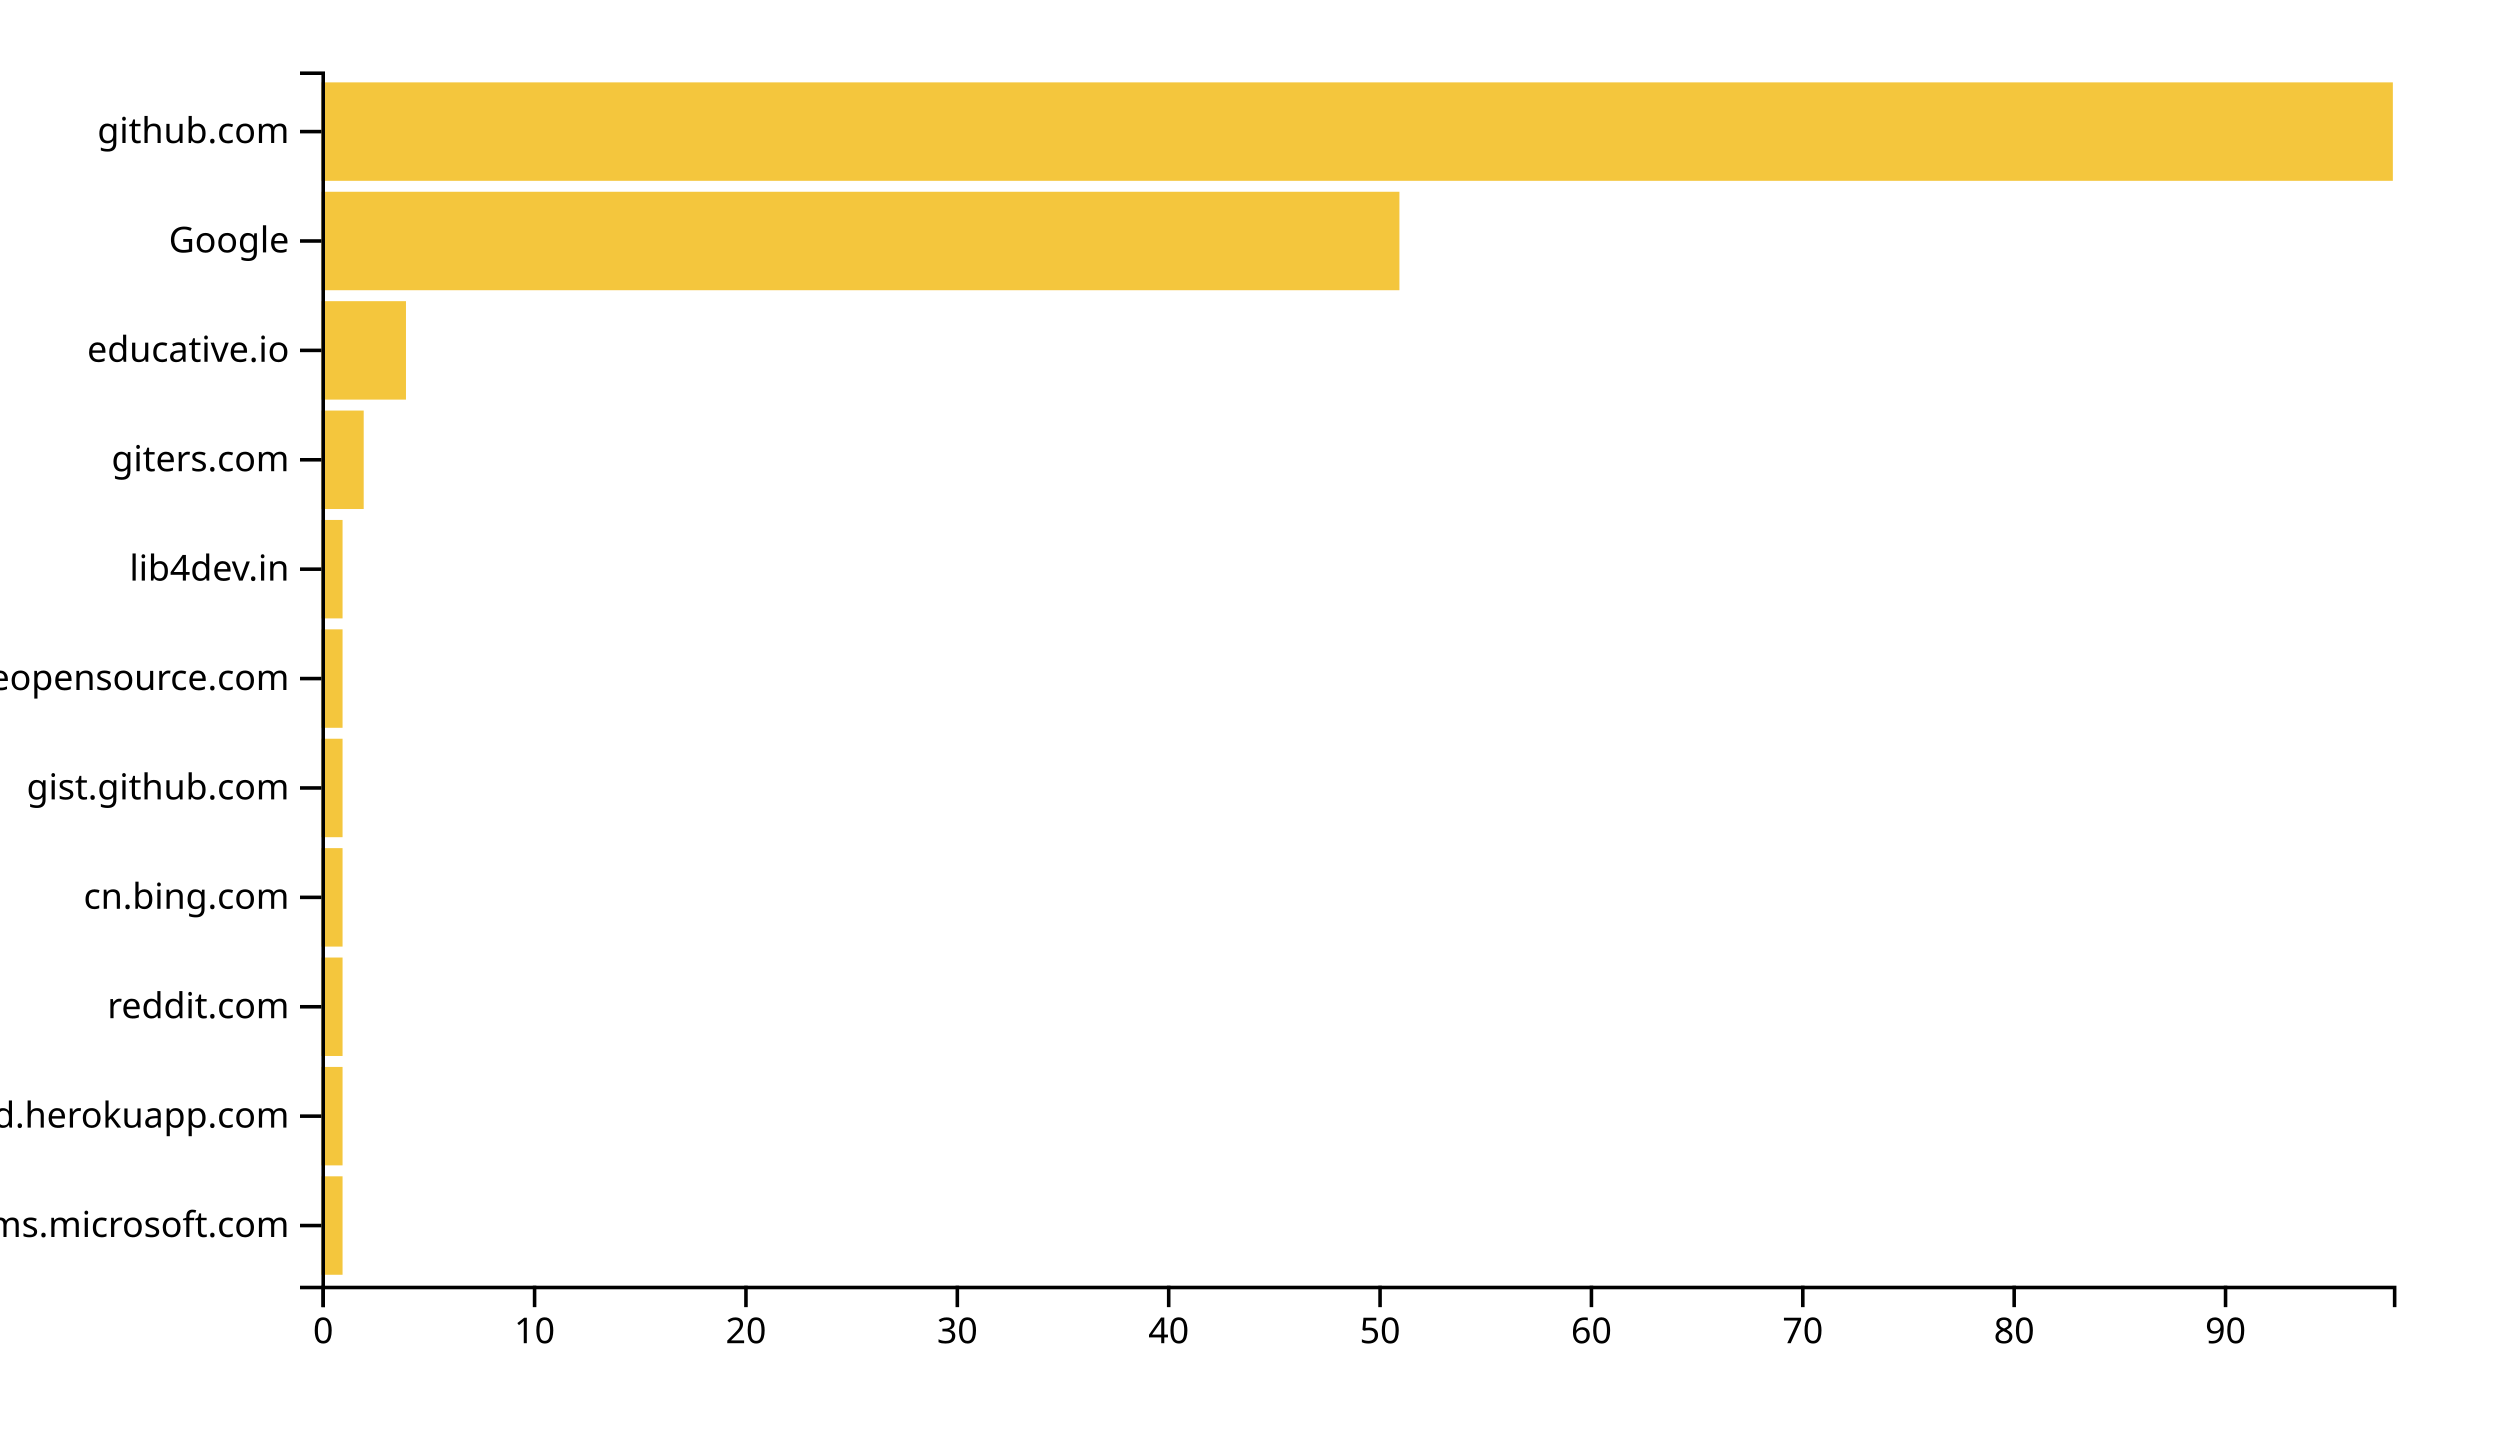
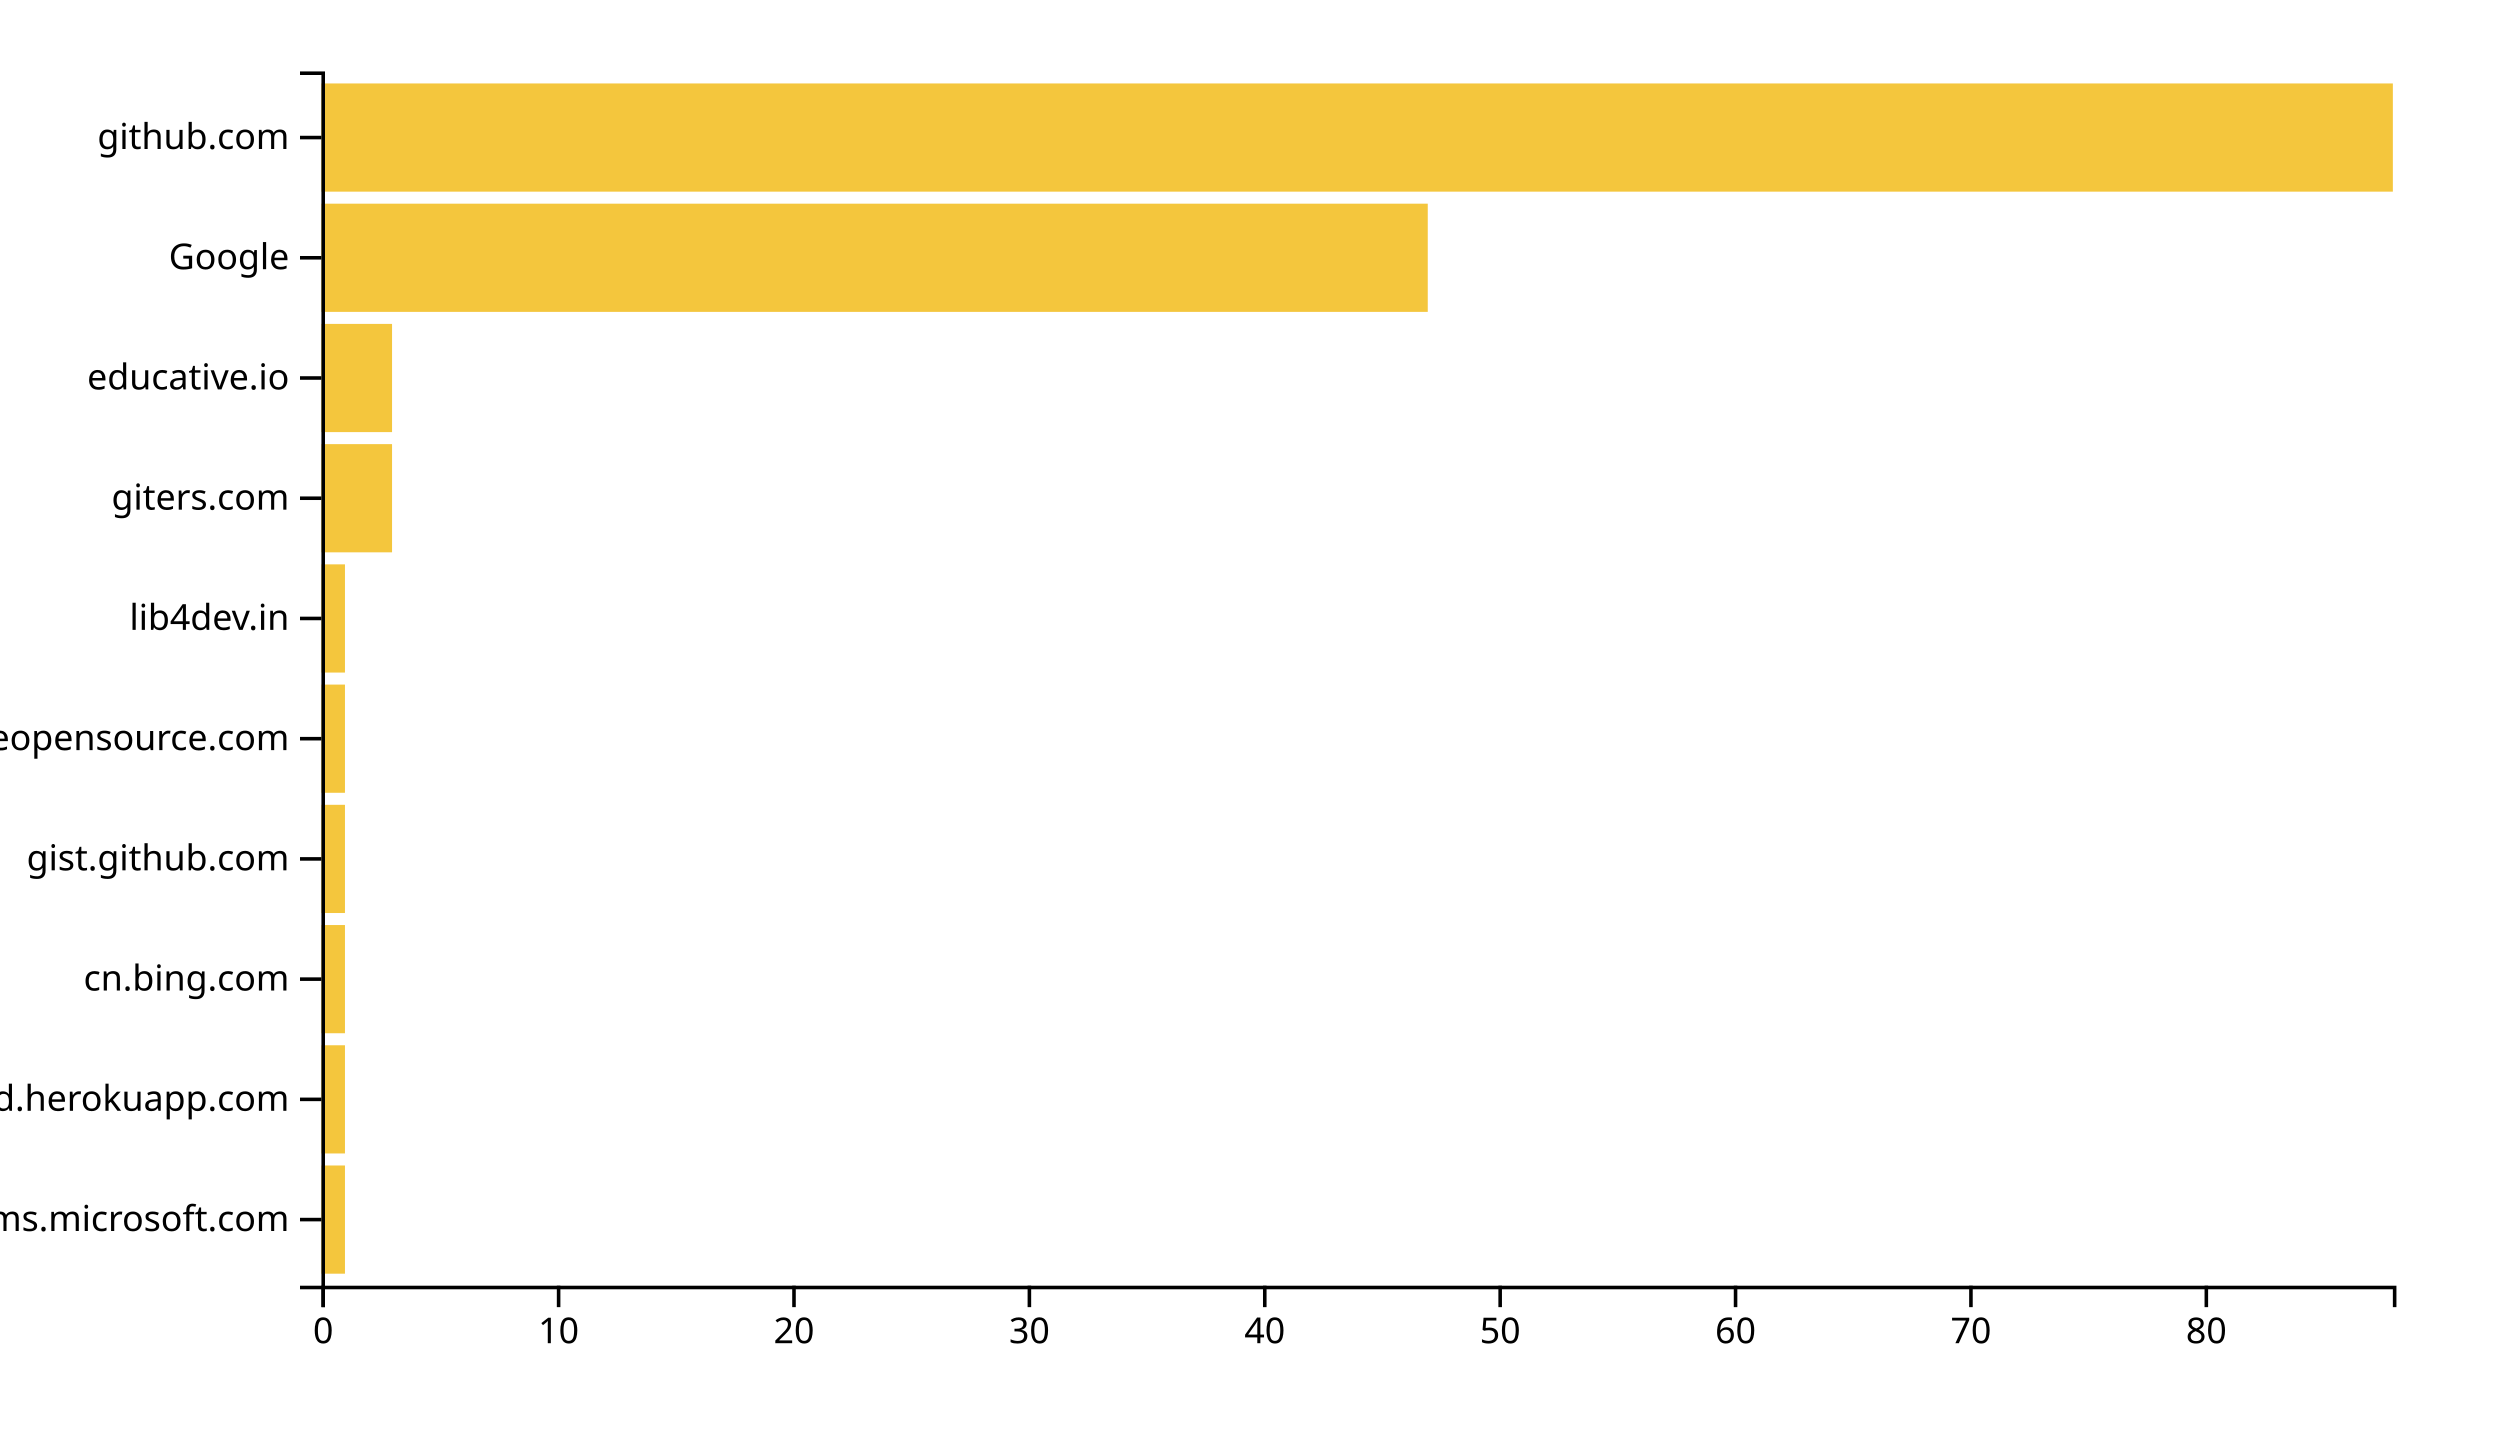
<svg xmlns="http://www.w3.org/2000/svg" width="700" height="400">
  <g transform="translate(90,20)">
-     <rect class="bar" width="5.918" y="309.369" height="27.568" style="fill: #f4c63d; text-anchor: end;" />
-     <rect class="bar" width="5.918" y="278.739" height="27.568" style="fill: #f4c63d; text-anchor: end;" />
-     <rect class="bar" width="5.918" y="248.108" height="27.568" style="fill: #f4c63d; text-anchor: end;" />
-     <rect class="bar" width="5.918" y="217.477" height="27.568" style="fill: #f4c63d; text-anchor: end;" />
-     <rect class="bar" width="5.918" y="186.847" height="27.568" style="fill: #f4c63d; text-anchor: end;" />
-     <rect class="bar" width="5.918" y="156.216" height="27.568" style="fill: #f4c63d; text-anchor: end;" />
-     <rect class="bar" width="5.918" y="125.586" height="27.568" style="fill: #f4c63d; text-anchor: end;" />
-     <rect class="bar" width="11.837" y="94.955" height="27.568" style="fill: #f4c63d; text-anchor: end;" />
-     <rect class="bar" width="23.673" y="64.324" height="27.568" style="fill: #f4c63d; text-anchor: end;" />
-     <rect class="bar" width="301.837" y="33.694" height="27.568" style="fill: #f4c63d; text-anchor: end;" />
-     <rect class="bar" width="580" y="3.063" height="27.568" style="fill: #f4c63d; text-anchor: end;" />
+     <rect class="bar" width="6.591" y="306.337" height="30.297" style="fill: #f4c63d; text-anchor: end;" />
+     <rect class="bar" width="6.591" y="272.673" height="30.297" style="fill: #f4c63d; text-anchor: end;" />
+     <rect class="bar" width="6.591" y="239.01" height="30.297" style="fill: #f4c63d; text-anchor: end;" />
+     <rect class="bar" width="6.591" y="205.347" height="30.297" style="fill: #f4c63d; text-anchor: end;" />
+     <rect class="bar" width="6.591" y="171.683" height="30.297" style="fill: #f4c63d; text-anchor: end;" />
+     <rect class="bar" width="6.591" y="138.02" height="30.297" style="fill: #f4c63d; text-anchor: end;" />
+     <rect class="bar" width="19.773" y="104.356" height="30.297" style="fill: #f4c63d; text-anchor: end;" />
+     <rect class="bar" width="19.773" y="70.693" height="30.297" style="fill: #f4c63d; text-anchor: end;" />
+     <rect class="bar" width="309.773" y="37.03" height="30.297" style="fill: #f4c63d; text-anchor: end;" />
+     <rect class="bar" width="580" y="3.366" height="30.297" style="fill: #f4c63d; text-anchor: end;" />
    <g transform="translate(0,340)" fill="none" font-size="10" font-family="sans-serif" text-anchor="middle">
      <path class="domain" stroke="currentColor" d="M0.5,6V0.5H580.5V6" />
      <g class="tick" opacity="1" transform="translate(0.5,0)">
        <line stroke="currentColor" y2="6" />
        <text fill="currentColor" y="9" dy="0.71em">0</text>
      </g>
-       <g class="tick" opacity="1" transform="translate(59.68367,0)">
+       <g class="tick" opacity="1" transform="translate(66.40909,0)">
        <line stroke="currentColor" y2="6" />
        <text fill="currentColor" y="9" dy="0.71em">10</text>
      </g>
-       <g class="tick" opacity="1" transform="translate(118.8673,0)">
+       <g class="tick" opacity="1" transform="translate(132.3182,0)">
        <line stroke="currentColor" y2="6" />
        <text fill="currentColor" y="9" dy="0.71em">20</text>
      </g>
-       <g class="tick" opacity="1" transform="translate(178.051,0)">
+       <g class="tick" opacity="1" transform="translate(198.2273,0)">
        <line stroke="currentColor" y2="6" />
        <text fill="currentColor" y="9" dy="0.71em">30</text>
      </g>
-       <g class="tick" opacity="1" transform="translate(237.2347,0)">
+       <g class="tick" opacity="1" transform="translate(264.1364,0)">
        <line stroke="currentColor" y2="6" />
        <text fill="currentColor" y="9" dy="0.71em">40</text>
      </g>
-       <g class="tick" opacity="1" transform="translate(296.4184,0)">
+       <g class="tick" opacity="1" transform="translate(330.0455,0)">
        <line stroke="currentColor" y2="6" />
        <text fill="currentColor" y="9" dy="0.71em">50</text>
      </g>
-       <g class="tick" opacity="1" transform="translate(355.602,0)">
+       <g class="tick" opacity="1" transform="translate(395.9545,0)">
        <line stroke="currentColor" y2="6" />
        <text fill="currentColor" y="9" dy="0.71em">60</text>
      </g>
-       <g class="tick" opacity="1" transform="translate(414.7857,0)">
+       <g class="tick" opacity="1" transform="translate(461.8636,0)">
        <line stroke="currentColor" y2="6" />
        <text fill="currentColor" y="9" dy="0.71em">70</text>
      </g>
-       <g class="tick" opacity="1" transform="translate(473.9694,0)">
+       <g class="tick" opacity="1" transform="translate(527.7727,0)">
        <line stroke="currentColor" y2="6" />
        <text fill="currentColor" y="9" dy="0.71em">80</text>
-       </g>
-       <g class="tick" opacity="1" transform="translate(533.1531,0)">
-         <line stroke="currentColor" y2="6" />
-         <text fill="currentColor" y="9" dy="0.71em">90</text>
      </g>
    </g>
    <g fill="none" font-size="10" font-family="sans-serif" text-anchor="end">
      <path class="domain" stroke="currentColor" d="M-6,340.5H0.5V0.5H-6" />
-       <g class="tick" opacity="1" transform="translate(0,323.1532)">
+       <g class="tick" opacity="1" transform="translate(0,321.4851)">
        <line stroke="currentColor" x2="-6" />
        <text fill="currentColor" x="-9" dy="0.32em">teams.microsoft.com</text>
      </g>
-       <g class="tick" opacity="1" transform="translate(0,292.5225)">
+       <g class="tick" opacity="1" transform="translate(0,287.8218)">
        <line stroke="currentColor" x2="-6" />
        <text fill="currentColor" x="-9" dy="0.32em">awesomeopensource-newprod.herokuapp.com</text>
      </g>
-       <g class="tick" opacity="1" transform="translate(0,261.8919)">
-         <line stroke="currentColor" x2="-6" />
-         <text fill="currentColor" x="-9" dy="0.32em">reddit.com</text>
-       </g>
-       <g class="tick" opacity="1" transform="translate(0,231.2613)">
+       <g class="tick" opacity="1" transform="translate(0,254.1584)">
        <line stroke="currentColor" x2="-6" />
        <text fill="currentColor" x="-9" dy="0.32em">cn.bing.com</text>
      </g>
-       <g class="tick" opacity="1" transform="translate(0,200.6306)">
+       <g class="tick" opacity="1" transform="translate(0,220.495)">
        <line stroke="currentColor" x2="-6" />
        <text fill="currentColor" x="-9" dy="0.32em">gist.github.com</text>
      </g>
-       <g class="tick" opacity="1" transform="translate(0,170)">
+       <g class="tick" opacity="1" transform="translate(0,186.8317)">
        <line stroke="currentColor" x2="-6" />
        <text fill="currentColor" x="-9" dy="0.32em">awesomeopensource.com</text>
      </g>
-       <g class="tick" opacity="1" transform="translate(0,139.3694)">
+       <g class="tick" opacity="1" transform="translate(0,153.1683)">
        <line stroke="currentColor" x2="-6" />
        <text fill="currentColor" x="-9" dy="0.32em">lib4dev.in</text>
      </g>
-       <g class="tick" opacity="1" transform="translate(0,108.7387)">
+       <g class="tick" opacity="1" transform="translate(0,119.505)">
        <line stroke="currentColor" x2="-6" />
        <text fill="currentColor" x="-9" dy="0.32em">giters.com</text>
      </g>
-       <g class="tick" opacity="1" transform="translate(0,78.10811)">
+       <g class="tick" opacity="1" transform="translate(0,85.84158)">
        <line stroke="currentColor" x2="-6" />
        <text fill="currentColor" x="-9" dy="0.32em">educative.io</text>
      </g>
-       <g class="tick" opacity="1" transform="translate(0,47.47748)">
+       <g class="tick" opacity="1" transform="translate(0,52.17822)">
        <line stroke="currentColor" x2="-6" />
        <text fill="currentColor" x="-9" dy="0.32em">Google</text>
      </g>
-       <g class="tick" opacity="1" transform="translate(0,16.84685)">
+       <g class="tick" opacity="1" transform="translate(0,18.51485)">
        <line stroke="currentColor" x2="-6" />
        <text fill="currentColor" x="-9" dy="0.32em">github.com</text>
      </g>
    </g>
  </g>
</svg>
